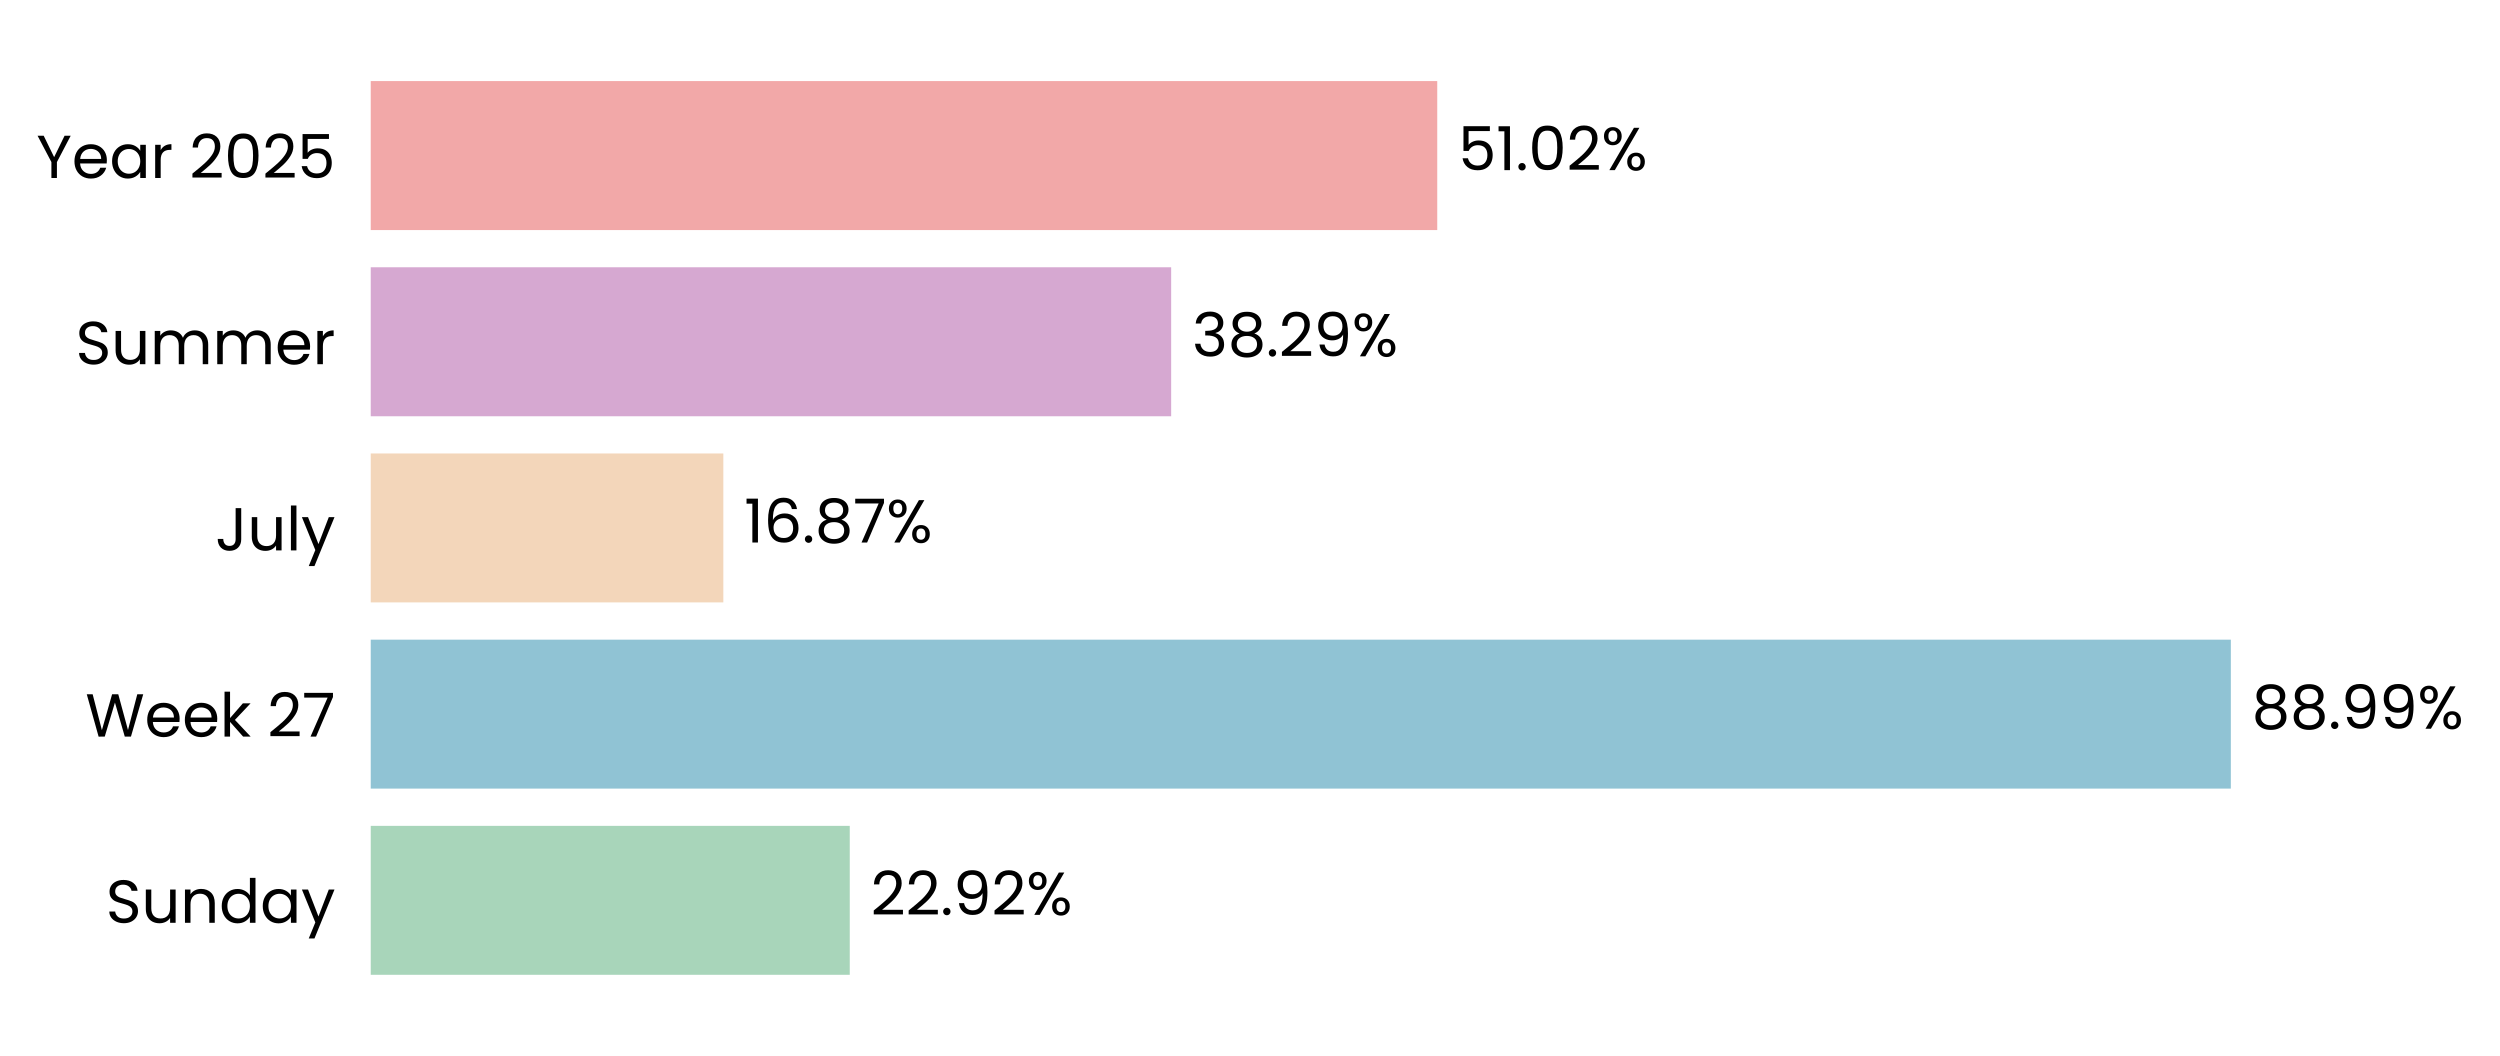
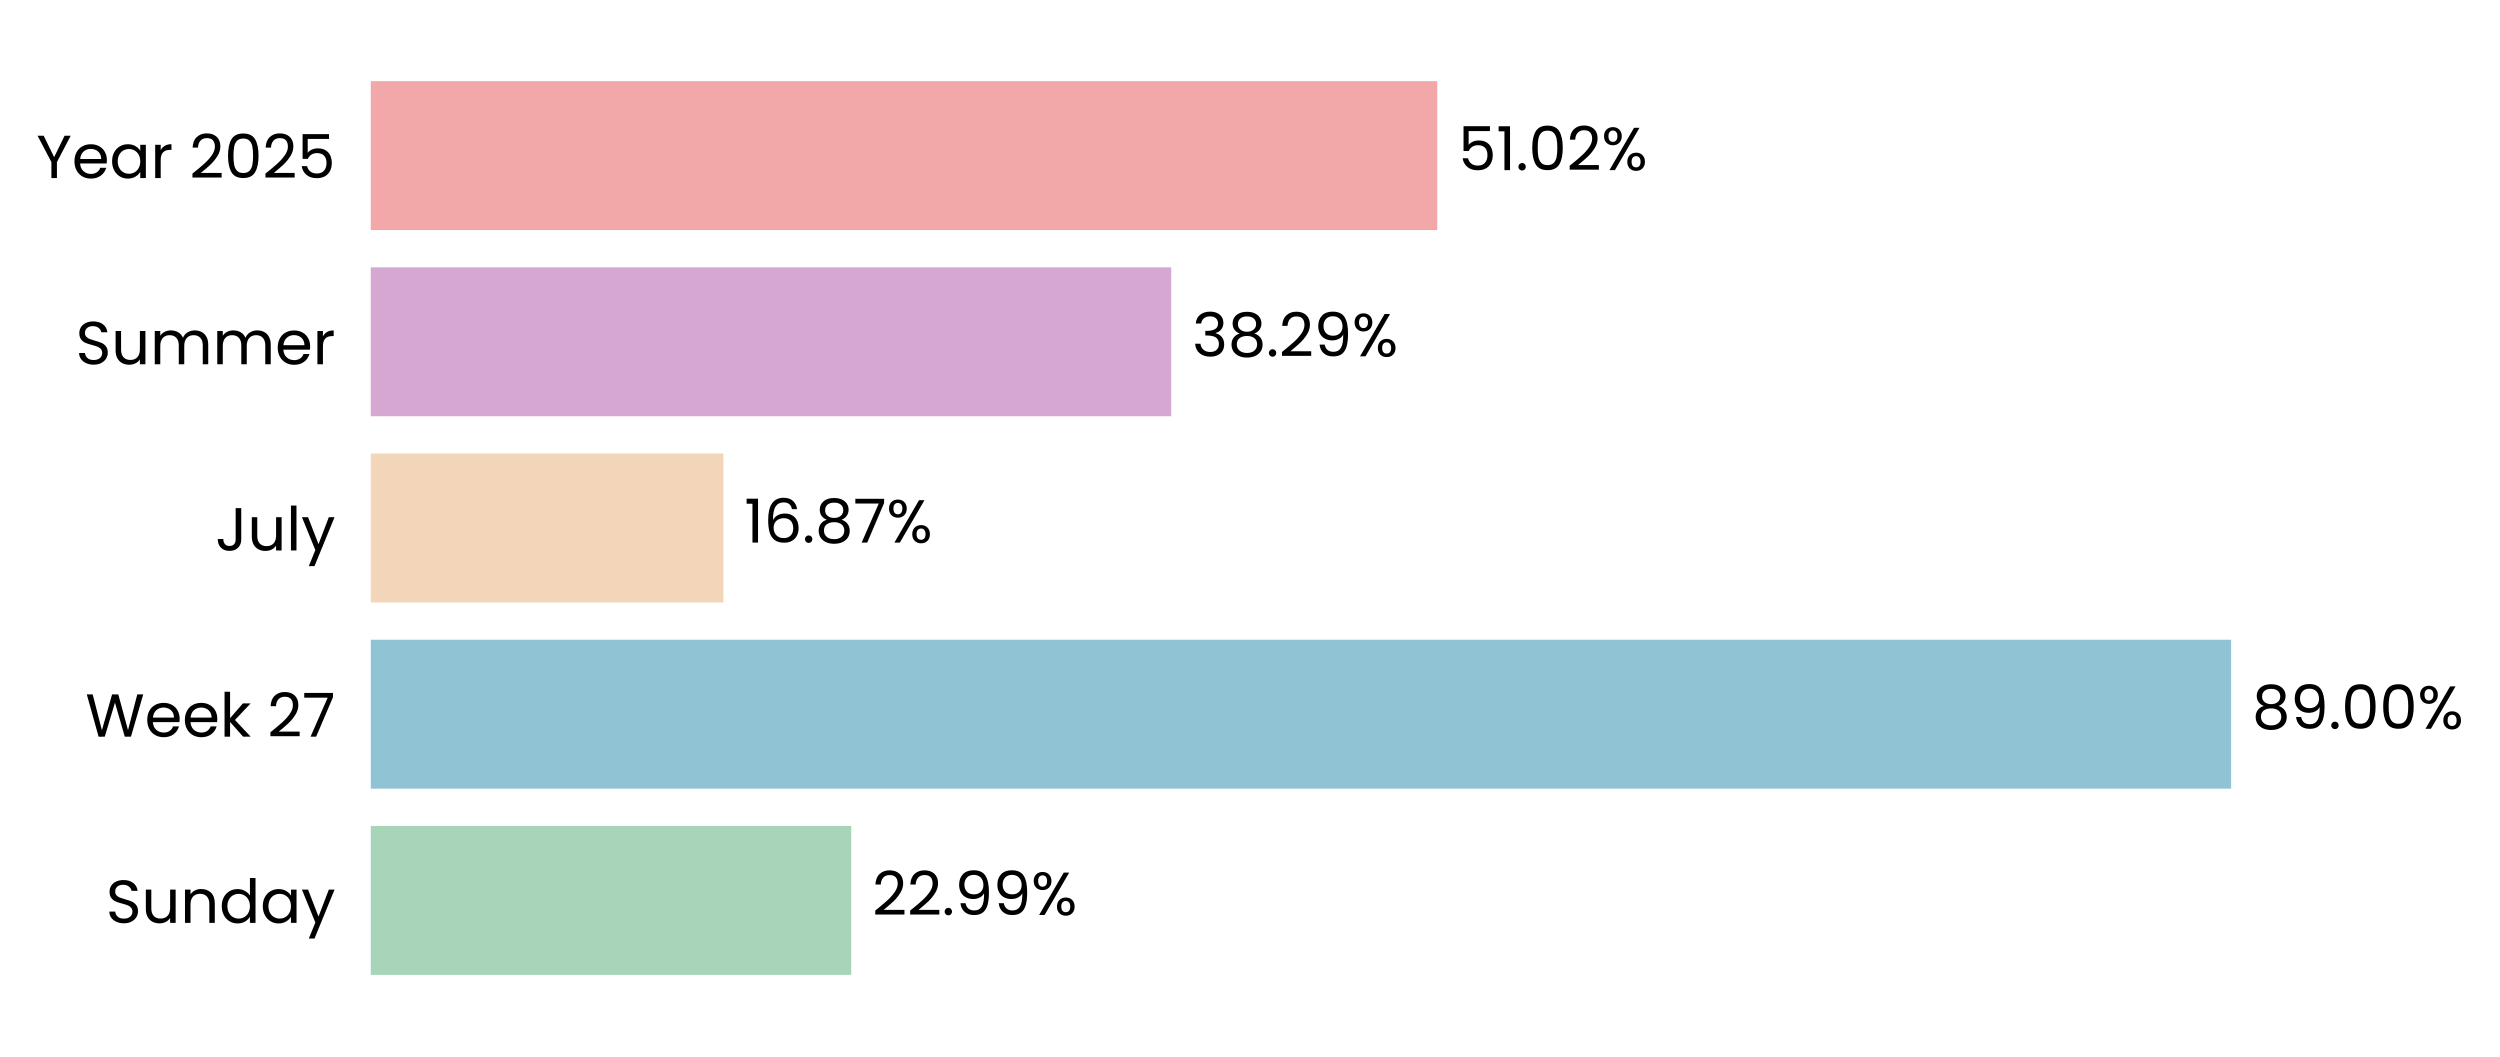
- <svg xmlns="http://www.w3.org/2000/svg" xmlns:xlink="http://www.w3.org/1999/xlink" width="494.365pt" height="208.8pt" viewBox="0 0 494.365 208.8" version="1.1">
+ <svg xmlns="http://www.w3.org/2000/svg" xmlns:xlink="http://www.w3.org/1999/xlink" width="494.311pt" height="208.8pt" viewBox="0 0 494.311 208.8" version="1.1">
  <defs>
    <style type="text/css">*{stroke-linejoin: round; stroke-linecap: butt}</style>
  </defs>
  <g id="figure_1">
    <g id="patch_1">
-       <path d="M 0 208.8  L 494.365 208.8  L 494.365 0  L 0 0  L 0 208.8  z " style="fill: none" />
+       <path d="M 0 208.8  L 494.311 208.8  L 494.311 0  L 0 0  L 0 208.8  z " style="fill: none" />
    </g>
    <g id="axes_1">
      <g id="patch_2">
-         <path d="M 73.311 201.6  L 486.658 201.6  L 486.658 7.2  L 73.311 7.2  L 73.311 201.6  z " style="fill: none" />
+         <path d="M 73.311 201.6  L 486.619 201.6  L 486.619 7.2  L 73.311 7.2  L 73.311 201.6  z " style="fill: none" />
      </g>
      <g id="patch_3">
-         <path d="M 73.311 192.764  L 168.036 192.764  L 168.036 163.309  L 73.311 163.309  z " clip-path="url(#pba1f095a1e)" style="fill: #a8d5ba" />
+         <path d="M 73.311 192.764  L 168.315 192.764  L 168.315 163.309  L 73.311 163.309  z " clip-path="url(#p04aac54be7)" style="fill: #a8d5ba" />
      </g>
      <g id="patch_4">
-         <path d="M 73.311 155.945  L 441.14 155.945  L 441.14 126.491  L 73.311 126.491  z " clip-path="url(#pba1f095a1e)" style="fill: #90c3d4" />
+         <path d="M 73.311 155.945  L 441.147 155.945  L 441.147 126.491  L 73.311 126.491  z " clip-path="url(#p04aac54be7)" style="fill: #90c3d4" />
      </g>
      <g id="patch_5">
-         <path d="M 73.311 119.127  L 143.036 119.127  L 143.036 89.673  L 73.311 89.673  z " clip-path="url(#pba1f095a1e)" style="fill: #f3d6ba" />
+         <path d="M 73.311 119.127  L 143.038 119.127  L 143.038 89.673  L 73.311 89.673  z " clip-path="url(#p04aac54be7)" style="fill: #f3d6ba" />
      </g>
      <g id="patch_6">
-         <path d="M 73.311 82.309  L 231.592 82.309  L 231.592 52.855  L 73.311 52.855  z " clip-path="url(#pba1f095a1e)" style="fill: #d6a8d1" />
+         <path d="M 73.311 82.309  L 231.581 82.309  L 231.581 52.855  L 73.311 52.855  z " clip-path="url(#p04aac54be7)" style="fill: #d6a8d1" />
      </g>
      <g id="patch_7">
-         <path d="M 73.311 45.491  L 284.208 45.491  L 284.208 16.036  L 73.311 16.036  z " clip-path="url(#pba1f095a1e)" style="fill: #f2a8a8" />
+         <path d="M 73.311 45.491  L 284.189 45.491  L 284.189 16.036  L 73.311 16.036  z " clip-path="url(#p04aac54be7)" style="fill: #f2a8a8" />
      </g>
      <g id="matplotlib.axis_1">
        <g id="ytick_1">
          <g id="text_1">
            <g transform="translate(20.92875 182.4764) scale(0.12 -0.12)">
              <defs>
                <path id="Poppins-Regular-53" d="M 1907 -45  Q 1466 -45 1117 112  Q 768 269 569 547  Q 371 826 365 1190  L 986 1190  Q 1018 877 1245 662  Q 1472 448 1907 448  Q 2323 448 2563 656  Q 2803 864 2803 1190  Q 2803 1446 2662 1606  Q 2522 1766 2310 1849  Q 2099 1933 1741 2029  Q 1299 2144 1033 2259  Q 768 2374 579 2620  Q 390 2867 390 3283  Q 390 3648 576 3929  Q 762 4211 1098 4364  Q 1434 4518 1869 4518  Q 2496 4518 2896 4204  Q 3296 3891 3347 3373  L 2707 3373  Q 2675 3629 2438 3824  Q 2202 4019 1811 4019  Q 1446 4019 1216 3830  Q 986 3642 986 3302  Q 986 3059 1123 2905  Q 1261 2752 1462 2672  Q 1664 2592 2029 2490  Q 2470 2368 2739 2249  Q 3008 2131 3200 1884  Q 3392 1638 3392 1216  Q 3392 890 3219 602  Q 3046 314 2707 134  Q 2368 -45 1907 -45  z " transform="scale(0.015625)" />
                <path id="Poppins-Regular-75" d="M 3603 3507  L 3603 0  L 3021 0  L 3021 518  Q 2854 250 2556 99  Q 2259 -51 1901 -51  Q 1491 -51 1164 118  Q 838 288 649 627  Q 461 966 461 1453  L 461 3507  L 1037 3507  L 1037 1530  Q 1037 1011 1299 732  Q 1562 454 2016 454  Q 2483 454 2752 742  Q 3021 1030 3021 1581  L 3021 3507  L 3603 3507  z " transform="scale(0.015625)" />
                <path id="Poppins-Regular-6e" d="M 2202 3571  Q 2842 3571 3238 3184  Q 3635 2797 3635 2067  L 3635 0  L 3059 0  L 3059 1984  Q 3059 2509 2796 2787  Q 2534 3066 2080 3066  Q 1619 3066 1347 2778  Q 1075 2490 1075 1939  L 1075 0  L 493 0  L 493 3507  L 1075 3507  L 1075 3008  Q 1248 3277 1545 3424  Q 1843 3571 2202 3571  z " transform="scale(0.015625)" />
                <path id="Poppins-Regular-64" d="M 275 1766  Q 275 2304 492 2710  Q 710 3117 1091 3341  Q 1472 3565 1946 3565  Q 2355 3565 2707 3376  Q 3059 3187 3245 2880  L 3245 4736  L 3834 4736  L 3834 0  L 3245 0  L 3245 659  Q 3072 346 2733 144  Q 2394 -58 1939 -58  Q 1472 -58 1091 172  Q 710 403 492 819  Q 275 1235 275 1766  z M 3245 1760  Q 3245 2157 3085 2451  Q 2925 2746 2653 2902  Q 2381 3059 2054 3059  Q 1728 3059 1459 2905  Q 1190 2752 1030 2457  Q 870 2163 870 1766  Q 870 1363 1030 1065  Q 1190 768 1459 611  Q 1728 454 2054 454  Q 2381 454 2653 611  Q 2925 768 3085 1065  Q 3245 1363 3245 1760  z " transform="scale(0.015625)" />
                <path id="Poppins-Regular-61" d="M 275 1766  Q 275 2304 492 2710  Q 710 3117 1091 3341  Q 1472 3565 1939 3565  Q 2400 3565 2739 3366  Q 3078 3168 3245 2867  L 3245 3507  L 3834 3507  L 3834 0  L 3245 0  L 3245 653  Q 3072 346 2729 144  Q 2387 -58 1933 -58  Q 1466 -58 1088 172  Q 710 403 492 819  Q 275 1235 275 1766  z M 3245 1760  Q 3245 2157 3085 2451  Q 2925 2746 2653 2902  Q 2381 3059 2054 3059  Q 1728 3059 1459 2905  Q 1190 2752 1030 2457  Q 870 2163 870 1766  Q 870 1363 1030 1065  Q 1190 768 1459 611  Q 1728 454 2054 454  Q 2381 454 2653 611  Q 2925 768 3085 1065  Q 3245 1363 3245 1760  z " transform="scale(0.015625)" />
                <path id="Poppins-Regular-79" d="M 3514 3507  L 1402 -1651  L 800 -1651  L 1491 38  L 77 3507  L 723 3507  L 1824 666  L 2912 3507  L 3514 3507  z " transform="scale(0.015625)" />
              </defs>
              <use xlink:href="#Poppins-Regular-53" />
              <use xlink:href="#Poppins-Regular-75" transform="translate(58.7 0)" />
              <use xlink:href="#Poppins-Regular-6e" transform="translate(122.7 0)" />
              <use xlink:href="#Poppins-Regular-64" transform="translate(186.7 0)" />
              <use xlink:href="#Poppins-Regular-61" transform="translate(254.3 0)" />
              <use xlink:href="#Poppins-Regular-79" transform="translate(321.8999 0)" />
            </g>
          </g>
        </g>
        <g id="ytick_2">
          <g id="text_2">
            <g transform="translate(16.88437 145.6582) scale(0.12 -0.12)">
              <defs>
                <path id="Poppins-Regular-57" d="M 6099 4461  L 4806 0  L 4154 0  L 3117 3590  L 2042 0  L 1395 -6  L 147 4461  L 768 4461  L 1741 678  L 2816 4461  L 3469 4461  L 4493 691  L 5472 4461  L 6099 4461  z " transform="scale(0.015625)" />
                <path id="Poppins-Regular-65" d="M 3693 1888  Q 3693 1722 3674 1536  L 870 1536  Q 902 1018 1225 726  Q 1549 435 2010 435  Q 2387 435 2640 611  Q 2893 787 2995 1082  L 3622 1082  Q 3482 576 3059 259  Q 2637 -58 2010 -58  Q 1510 -58 1116 166  Q 723 390 499 803  Q 275 1216 275 1760  Q 275 2304 492 2713  Q 710 3123 1104 3344  Q 1498 3565 2010 3565  Q 2509 3565 2893 3347  Q 3277 3130 3485 2749  Q 3693 2368 3693 1888  z M 3091 2010  Q 3091 2342 2944 2582  Q 2797 2822 2544 2947  Q 2291 3072 1984 3072  Q 1542 3072 1232 2790  Q 922 2509 877 2010  L 3091 2010  z " transform="scale(0.015625)" />
                <path id="Poppins-Regular-6b" d="M 2451 0  L 1075 1549  L 1075 0  L 493 0  L 493 4736  L 1075 4736  L 1075 1952  L 2426 3507  L 3238 3507  L 1587 1760  L 3245 0  L 2451 0  z " transform="scale(0.015625)" />
                <path id="Poppins-Regular-20" transform="scale(0.015625)" />
                <path id="Poppins-Regular-32" d="M 326 467  Q 1139 1120 1600 1539  Q 2061 1958 2377 2416  Q 2694 2874 2694 3315  Q 2694 3731 2492 3971  Q 2291 4211 1843 4211  Q 1408 4211 1168 3939  Q 928 3667 909 3213  L 346 3213  Q 371 3930 780 4320  Q 1190 4710 1837 4710  Q 2496 4710 2883 4345  Q 3270 3981 3270 3341  Q 3270 2810 2953 2307  Q 2637 1805 2233 1424  Q 1830 1043 1203 538  L 3405 538  L 3405 51  L 326 51  L 326 467  z " transform="scale(0.015625)" />
                <path id="Poppins-Regular-37" d="M 3245 4173  L 1466 0  L 877 0  L 2682 4115  L 211 4115  L 211 4614  L 3245 4614  L 3245 4173  z " transform="scale(0.015625)" />
              </defs>
              <use xlink:href="#Poppins-Regular-57" />
              <use xlink:href="#Poppins-Regular-65" transform="translate(97.59999 0)" />
              <use xlink:href="#Poppins-Regular-65" transform="translate(159.6 0)" />
              <use xlink:href="#Poppins-Regular-6b" transform="translate(221.6 0)" />
              <use xlink:href="#Poppins-Regular-20" transform="translate(273.0999 0)" />
              <use xlink:href="#Poppins-Regular-32" transform="translate(299.7999 0)" />
              <use xlink:href="#Poppins-Regular-37" transform="translate(357.2999 0)" />
            </g>
          </g>
        </g>
        <g id="ytick_3">
          <g id="text_3">
            <g transform="translate(42.56437 108.84) scale(0.12 -0.12)">
              <defs>
                <path id="Poppins-Regular-4a" d="M 2739 4461  L 2739 1165  Q 2739 614 2400 284  Q 2061 -45 1504 -45  Q 941 -45 601 291  Q 262 627 262 1210  L 845 1210  Q 851 883 1014 678  Q 1178 474 1504 474  Q 1830 474 1990 669  Q 2150 864 2150 1165  L 2150 4461  L 2739 4461  z " transform="scale(0.015625)" />
                <path id="Poppins-Regular-6c" d="M 1075 4736  L 1075 0  L 493 0  L 493 4736  L 1075 4736  z " transform="scale(0.015625)" />
              </defs>
              <use xlink:href="#Poppins-Regular-4a" />
              <use xlink:href="#Poppins-Regular-75" transform="translate(52.99999 0)" />
              <use xlink:href="#Poppins-Regular-6c" transform="translate(117 0)" />
              <use xlink:href="#Poppins-Regular-79" transform="translate(141.6 0)" />
            </g>
          </g>
        </g>
        <g id="ytick_4">
          <g id="text_4">
            <g transform="translate(14.95125 72.02182) scale(0.12 -0.12)">
              <defs>
                <path id="Poppins-Regular-6d" d="M 4710 3571  Q 5120 3571 5440 3401  Q 5760 3232 5945 2893  Q 6131 2554 6131 2067  L 6131 0  L 5555 0  L 5555 1984  Q 5555 2509 5296 2787  Q 5037 3066 4595 3066  Q 4141 3066 3872 2774  Q 3603 2483 3603 1933  L 3603 0  L 3027 0  L 3027 1984  Q 3027 2509 2768 2787  Q 2509 3066 2067 3066  Q 1613 3066 1344 2774  Q 1075 2483 1075 1933  L 1075 0  L 493 0  L 493 3507  L 1075 3507  L 1075 3002  Q 1248 3277 1539 3424  Q 1830 3571 2182 3571  Q 2624 3571 2963 3372  Q 3302 3174 3469 2790  Q 3616 3162 3955 3366  Q 4294 3571 4710 3571  z " transform="scale(0.015625)" />
                <path id="Poppins-Regular-72" d="M 1075 2938  Q 1229 3238 1513 3404  Q 1798 3571 2208 3571  L 2208 2970  L 2054 2970  Q 1075 2970 1075 1907  L 1075 0  L 493 0  L 493 3507  L 1075 3507  L 1075 2938  z " transform="scale(0.015625)" />
              </defs>
              <use xlink:href="#Poppins-Regular-53" />
              <use xlink:href="#Poppins-Regular-75" transform="translate(58.7 0)" />
              <use xlink:href="#Poppins-Regular-6d" transform="translate(122.7 0)" />
              <use xlink:href="#Poppins-Regular-6d" transform="translate(225.7 0)" />
              <use xlink:href="#Poppins-Regular-65" transform="translate(328.7 0)" />
              <use xlink:href="#Poppins-Regular-72" transform="translate(390.6999 0)" />
            </g>
          </g>
        </g>
        <g id="ytick_5">
          <g id="text_5">
            <g transform="translate(7.2 35.20364) scale(0.12 -0.12)">
              <defs>
                <path id="Poppins-Regular-59" d="M 3616 4461  L 2163 1683  L 2163 0  L 1581 0  L 1581 1683  L 122 4461  L 768 4461  L 1869 2202  L 2970 4461  L 3616 4461  z " transform="scale(0.015625)" />
                <path id="Poppins-Regular-30" d="M 397 2362  Q 397 3462 755 4080  Q 1114 4698 2010 4698  Q 2899 4698 3257 4080  Q 3616 3462 3616 2362  Q 3616 1242 3257 621  Q 2899 0 2010 0  Q 1114 0 755 621  Q 397 1242 397 2362  z M 3040 2362  Q 3040 2918 2966 3305  Q 2893 3693 2665 3929  Q 2438 4166 2010 4166  Q 1574 4166 1347 3929  Q 1120 3693 1046 3305  Q 973 2918 973 2362  Q 973 1786 1046 1395  Q 1120 1005 1347 768  Q 1574 531 2010 531  Q 2438 531 2665 768  Q 2893 1005 2966 1395  Q 3040 1786 3040 2362  z " transform="scale(0.015625)" />
                <path id="Poppins-Regular-35" d="M 3347 4122  L 1101 4122  L 1101 2662  Q 1248 2867 1536 2998  Q 1824 3130 2157 3130  Q 2688 3130 3021 2909  Q 3354 2688 3498 2339  Q 3642 1990 3642 1600  Q 3642 1139 3469 774  Q 3296 410 2941 198  Q 2586 -13 2061 -13  Q 1389 -13 973 332  Q 557 678 467 1254  L 1037 1254  Q 1120 890 1389 685  Q 1658 480 2067 480  Q 2573 480 2829 784  Q 3085 1088 3085 1587  Q 3085 2086 2829 2358  Q 2573 2630 2074 2630  Q 1734 2630 1481 2467  Q 1229 2304 1114 2022  L 563 2022  L 563 4634  L 3347 4634  L 3347 4122  z " transform="scale(0.015625)" />
              </defs>
              <use xlink:href="#Poppins-Regular-59" />
              <use xlink:href="#Poppins-Regular-65" transform="translate(58.39999 0)" />
              <use xlink:href="#Poppins-Regular-61" transform="translate(120.4 0)" />
              <use xlink:href="#Poppins-Regular-72" transform="translate(188 0)" />
              <use xlink:href="#Poppins-Regular-20" transform="translate(225.3 0)" />
              <use xlink:href="#Poppins-Regular-32" transform="translate(252 0)" />
              <use xlink:href="#Poppins-Regular-30" transform="translate(309.4999 0)" />
              <use xlink:href="#Poppins-Regular-32" transform="translate(372.2999 0)" />
              <use xlink:href="#Poppins-Regular-35" transform="translate(429.7999 0)" />
            </g>
          </g>
        </g>
      </g>
      <g id="text_6">
-         <g transform="translate(172.17 180.9164) scale(0.12 -0.12)">
+         <g transform="translate(172.4477 180.9164) scale(0.12 -0.12)">
          <defs>
            <path id="Poppins-Regular-2e" d="M 678 -38  Q 512 -38 397 77  Q 282 192 282 358  Q 282 525 397 640  Q 512 755 678 755  Q 838 755 950 640  Q 1062 525 1062 358  Q 1062 192 950 77  Q 838 -38 678 -38  z " transform="scale(0.015625)" />
            <path id="Poppins-Regular-39" d="M 1146 1242  Q 1210 877 1443 678  Q 1677 480 2074 480  Q 2605 480 2857 896  Q 3110 1312 3098 2298  Q 2963 2010 2649 1846  Q 2336 1683 1952 1683  Q 1523 1683 1187 1859  Q 851 2035 659 2374  Q 467 2714 467 3194  Q 467 3878 864 4297  Q 1261 4717 1990 4717  Q 2886 4717 3248 4134  Q 3610 3552 3610 2400  Q 3610 1594 3466 1069  Q 3322 544 2979 269  Q 2637 -6 2042 -6  Q 1389 -6 1024 346  Q 659 698 608 1242  L 1146 1242  z M 2048 2176  Q 2477 2176 2752 2441  Q 3027 2707 3027 3162  Q 3027 3642 2758 3936  Q 2490 4230 2003 4230  Q 1555 4230 1289 3948  Q 1024 3667 1024 3206  Q 1024 2739 1286 2457  Q 1549 2176 2048 2176  z " transform="scale(0.015625)" />
            <path id="Poppins-Regular-25" d="M 269 3584  Q 269 4019 531 4278  Q 794 4538 1203 4538  Q 1613 4538 1875 4278  Q 2138 4019 2138 3584  Q 2138 3142 1875 2883  Q 1613 2624 1203 2624  Q 794 2624 531 2883  Q 269 3142 269 3584  z M 4006 4467  L 1414 0  L 838 0  L 3430 4467  L 4006 4467  z M 1203 4179  Q 986 4179 861 4028  Q 736 3878 736 3584  Q 736 3290 861 3136  Q 986 2982 1203 2982  Q 1421 2982 1549 3139  Q 1677 3296 1677 3584  Q 1677 3878 1549 4028  Q 1421 4179 1203 4179  z M 2720 883  Q 2720 1325 2982 1584  Q 3245 1843 3654 1843  Q 4064 1843 4323 1584  Q 4582 1325 4582 883  Q 4582 448 4323 185  Q 4064 -77 3654 -77  Q 3245 -77 2982 182  Q 2720 442 2720 883  z M 3648 1478  Q 3430 1478 3302 1328  Q 3174 1178 3174 883  Q 3174 595 3302 444  Q 3430 294 3648 294  Q 3866 294 3994 444  Q 4122 595 4122 883  Q 4122 1178 3994 1328  Q 3866 1478 3648 1478  z " transform="scale(0.015625)" />
          </defs>
          <use xlink:href="#Poppins-Regular-32" />
          <use xlink:href="#Poppins-Regular-32" transform="translate(57.49999 0)" />
          <use xlink:href="#Poppins-Regular-2e" transform="translate(115 0)" />
          <use xlink:href="#Poppins-Regular-39" transform="translate(136 0)" />
-           <use xlink:href="#Poppins-Regular-32" transform="translate(198.9999 0)" />
-           <use xlink:href="#Poppins-Regular-25" transform="translate(256.4999 0)" />
+           <use xlink:href="#Poppins-Regular-39" transform="translate(198.9999 0)" />
+           <use xlink:href="#Poppins-Regular-25" transform="translate(261.9999 0)" />
        </g>
      </g>
      <g id="text_7">
-         <g transform="translate(445.2739 144.0982) scale(0.12 -0.12)">
+         <g transform="translate(445.28 144.0982) scale(0.12 -0.12)">
          <defs>
            <path id="Poppins-Regular-38" d="M 1242 2406  Q 883 2547 691 2816  Q 499 3085 499 3469  Q 499 3814 672 4092  Q 845 4371 1187 4534  Q 1530 4698 2016 4698  Q 2502 4698 2844 4534  Q 3187 4371 3363 4092  Q 3539 3814 3539 3469  Q 3539 3098 3340 2819  Q 3142 2541 2797 2406  Q 3194 2285 3427 1981  Q 3661 1677 3661 1248  Q 3661 832 3456 521  Q 3251 211 2876 41  Q 2502 -128 2016 -128  Q 1530 -128 1162 41  Q 794 211 589 521  Q 384 832 384 1248  Q 384 1677 614 1984  Q 845 2291 1242 2406  z M 2976 3398  Q 2976 3789 2720 4000  Q 2464 4211 2016 4211  Q 1574 4211 1318 4000  Q 1062 3789 1062 3392  Q 1062 3034 1328 2816  Q 1594 2598 2016 2598  Q 2445 2598 2710 2819  Q 2976 3040 2976 3398  z M 2016 2150  Q 1542 2150 1241 1929  Q 941 1709 941 1267  Q 941 858 1232 608  Q 1523 358 2016 358  Q 2509 358 2797 608  Q 3085 858 3085 1267  Q 3085 1696 2790 1923  Q 2496 2150 2016 2150  z " transform="scale(0.015625)" />
          </defs>
          <use xlink:href="#Poppins-Regular-38" />
-           <use xlink:href="#Poppins-Regular-38" transform="translate(63.09999 0)" />
-           <use xlink:href="#Poppins-Regular-2e" transform="translate(126.2 0)" />
-           <use xlink:href="#Poppins-Regular-39" transform="translate(147.2 0)" />
-           <use xlink:href="#Poppins-Regular-39" transform="translate(210.2 0)" />
-           <use xlink:href="#Poppins-Regular-25" transform="translate(273.1999 0)" />
+           <use xlink:href="#Poppins-Regular-39" transform="translate(63.09999 0)" />
+           <use xlink:href="#Poppins-Regular-2e" transform="translate(126.1 0)" />
+           <use xlink:href="#Poppins-Regular-30" transform="translate(147.1 0)" />
+           <use xlink:href="#Poppins-Regular-30" transform="translate(209.8999 0)" />
+           <use xlink:href="#Poppins-Regular-25" transform="translate(272.6999 0)" />
        </g>
      </g>
      <g id="text_8">
-         <g transform="translate(147.1692 107.28) scale(0.12 -0.12)">
+         <g transform="translate(147.1715 107.28) scale(0.12 -0.12)">
          <defs>
            <path id="Poppins-Regular-31" d="M 243 4096  L 243 4627  L 1446 4627  L 1446 0  L 858 0  L 858 4096  L 243 4096  z " transform="scale(0.015625)" />
            <path id="Poppins-Regular-36" d="M 2976 3526  Q 2835 4237 2099 4237  Q 1530 4237 1248 3798  Q 966 3360 973 2355  Q 1120 2688 1462 2877  Q 1805 3066 2227 3066  Q 2886 3066 3280 2656  Q 3674 2246 3674 1523  Q 3674 1088 3504 742  Q 3334 397 2992 192  Q 2650 -13 2163 -13  Q 1504 -13 1133 281  Q 762 576 614 1094  Q 467 1613 467 2374  Q 467 4723 2106 4723  Q 2733 4723 3091 4384  Q 3450 4045 3514 3526  L 2976 3526  z M 2106 2573  Q 1830 2573 1587 2461  Q 1344 2349 1193 2121  Q 1043 1894 1043 1568  Q 1043 1082 1324 778  Q 1606 474 2131 474  Q 2579 474 2844 752  Q 3110 1030 3110 1504  Q 3110 2003 2854 2288  Q 2598 2573 2106 2573  z " transform="scale(0.015625)" />
          </defs>
          <use xlink:href="#Poppins-Regular-31" />
          <use xlink:href="#Poppins-Regular-36" transform="translate(31.99998 0)" />
          <use xlink:href="#Poppins-Regular-2e" transform="translate(95.49997 0)" />
          <use xlink:href="#Poppins-Regular-38" transform="translate(116.5 0)" />
          <use xlink:href="#Poppins-Regular-37" transform="translate(179.5999 0)" />
          <use xlink:href="#Poppins-Regular-25" transform="translate(234.1999 0)" />
        </g>
      </g>
      <g id="text_9">
-         <g transform="translate(235.7257 70.46182) scale(0.12 -0.12)">
+         <g transform="translate(235.7136 70.46182) scale(0.12 -0.12)">
          <defs>
            <path id="Poppins-Regular-33" d="M 384 3462  Q 429 4051 838 4384  Q 1248 4717 1901 4717  Q 2336 4717 2653 4560  Q 2970 4403 3133 4134  Q 3296 3866 3296 3526  Q 3296 3130 3069 2842  Q 2842 2554 2477 2470  L 2477 2438  Q 2893 2336 3136 2035  Q 3379 1734 3379 1248  Q 3379 883 3212 592  Q 3046 301 2713 134  Q 2381 -32 1914 -32  Q 1235 -32 800 323  Q 365 678 314 1331  L 877 1331  Q 922 947 1190 704  Q 1459 461 1907 461  Q 2355 461 2588 694  Q 2822 928 2822 1299  Q 2822 1779 2502 1990  Q 2182 2202 1536 2202  L 1389 2202  L 1389 2688  L 1542 2688  Q 2131 2694 2432 2883  Q 2733 3072 2733 3469  Q 2733 3808 2512 4013  Q 2291 4218 1882 4218  Q 1485 4218 1241 4013  Q 998 3808 954 3462  L 384 3462  z " transform="scale(0.015625)" />
          </defs>
          <use xlink:href="#Poppins-Regular-33" />
          <use xlink:href="#Poppins-Regular-38" transform="translate(58.89999 0)" />
          <use xlink:href="#Poppins-Regular-2e" transform="translate(122 0)" />
          <use xlink:href="#Poppins-Regular-32" transform="translate(143 0)" />
          <use xlink:href="#Poppins-Regular-39" transform="translate(200.5 0)" />
          <use xlink:href="#Poppins-Regular-25" transform="translate(263.4999 0)" />
        </g>
      </g>
      <g id="text_10">
-         <g transform="translate(288.3411 33.64364) scale(0.12 -0.12)">
+         <g transform="translate(288.3217 33.64364) scale(0.12 -0.12)">
          <use xlink:href="#Poppins-Regular-35" />
          <use xlink:href="#Poppins-Regular-31" transform="translate(62.79999 0)" />
          <use xlink:href="#Poppins-Regular-2e" transform="translate(94.79997 0)" />
          <use xlink:href="#Poppins-Regular-30" transform="translate(115.8 0)" />
          <use xlink:href="#Poppins-Regular-32" transform="translate(178.5999 0)" />
          <use xlink:href="#Poppins-Regular-25" transform="translate(236.0999 0)" />
        </g>
      </g>
    </g>
  </g>
  <defs>
-     <clipPath id="pba1f095a1e">
-       <rect x="73.311" y="7.2" width="413.346" height="194.4" />
+     <clipPath id="p04aac54be7">
+       <rect x="73.311" y="7.2" width="413.308" height="194.4" />
    </clipPath>
  </defs>
</svg>
